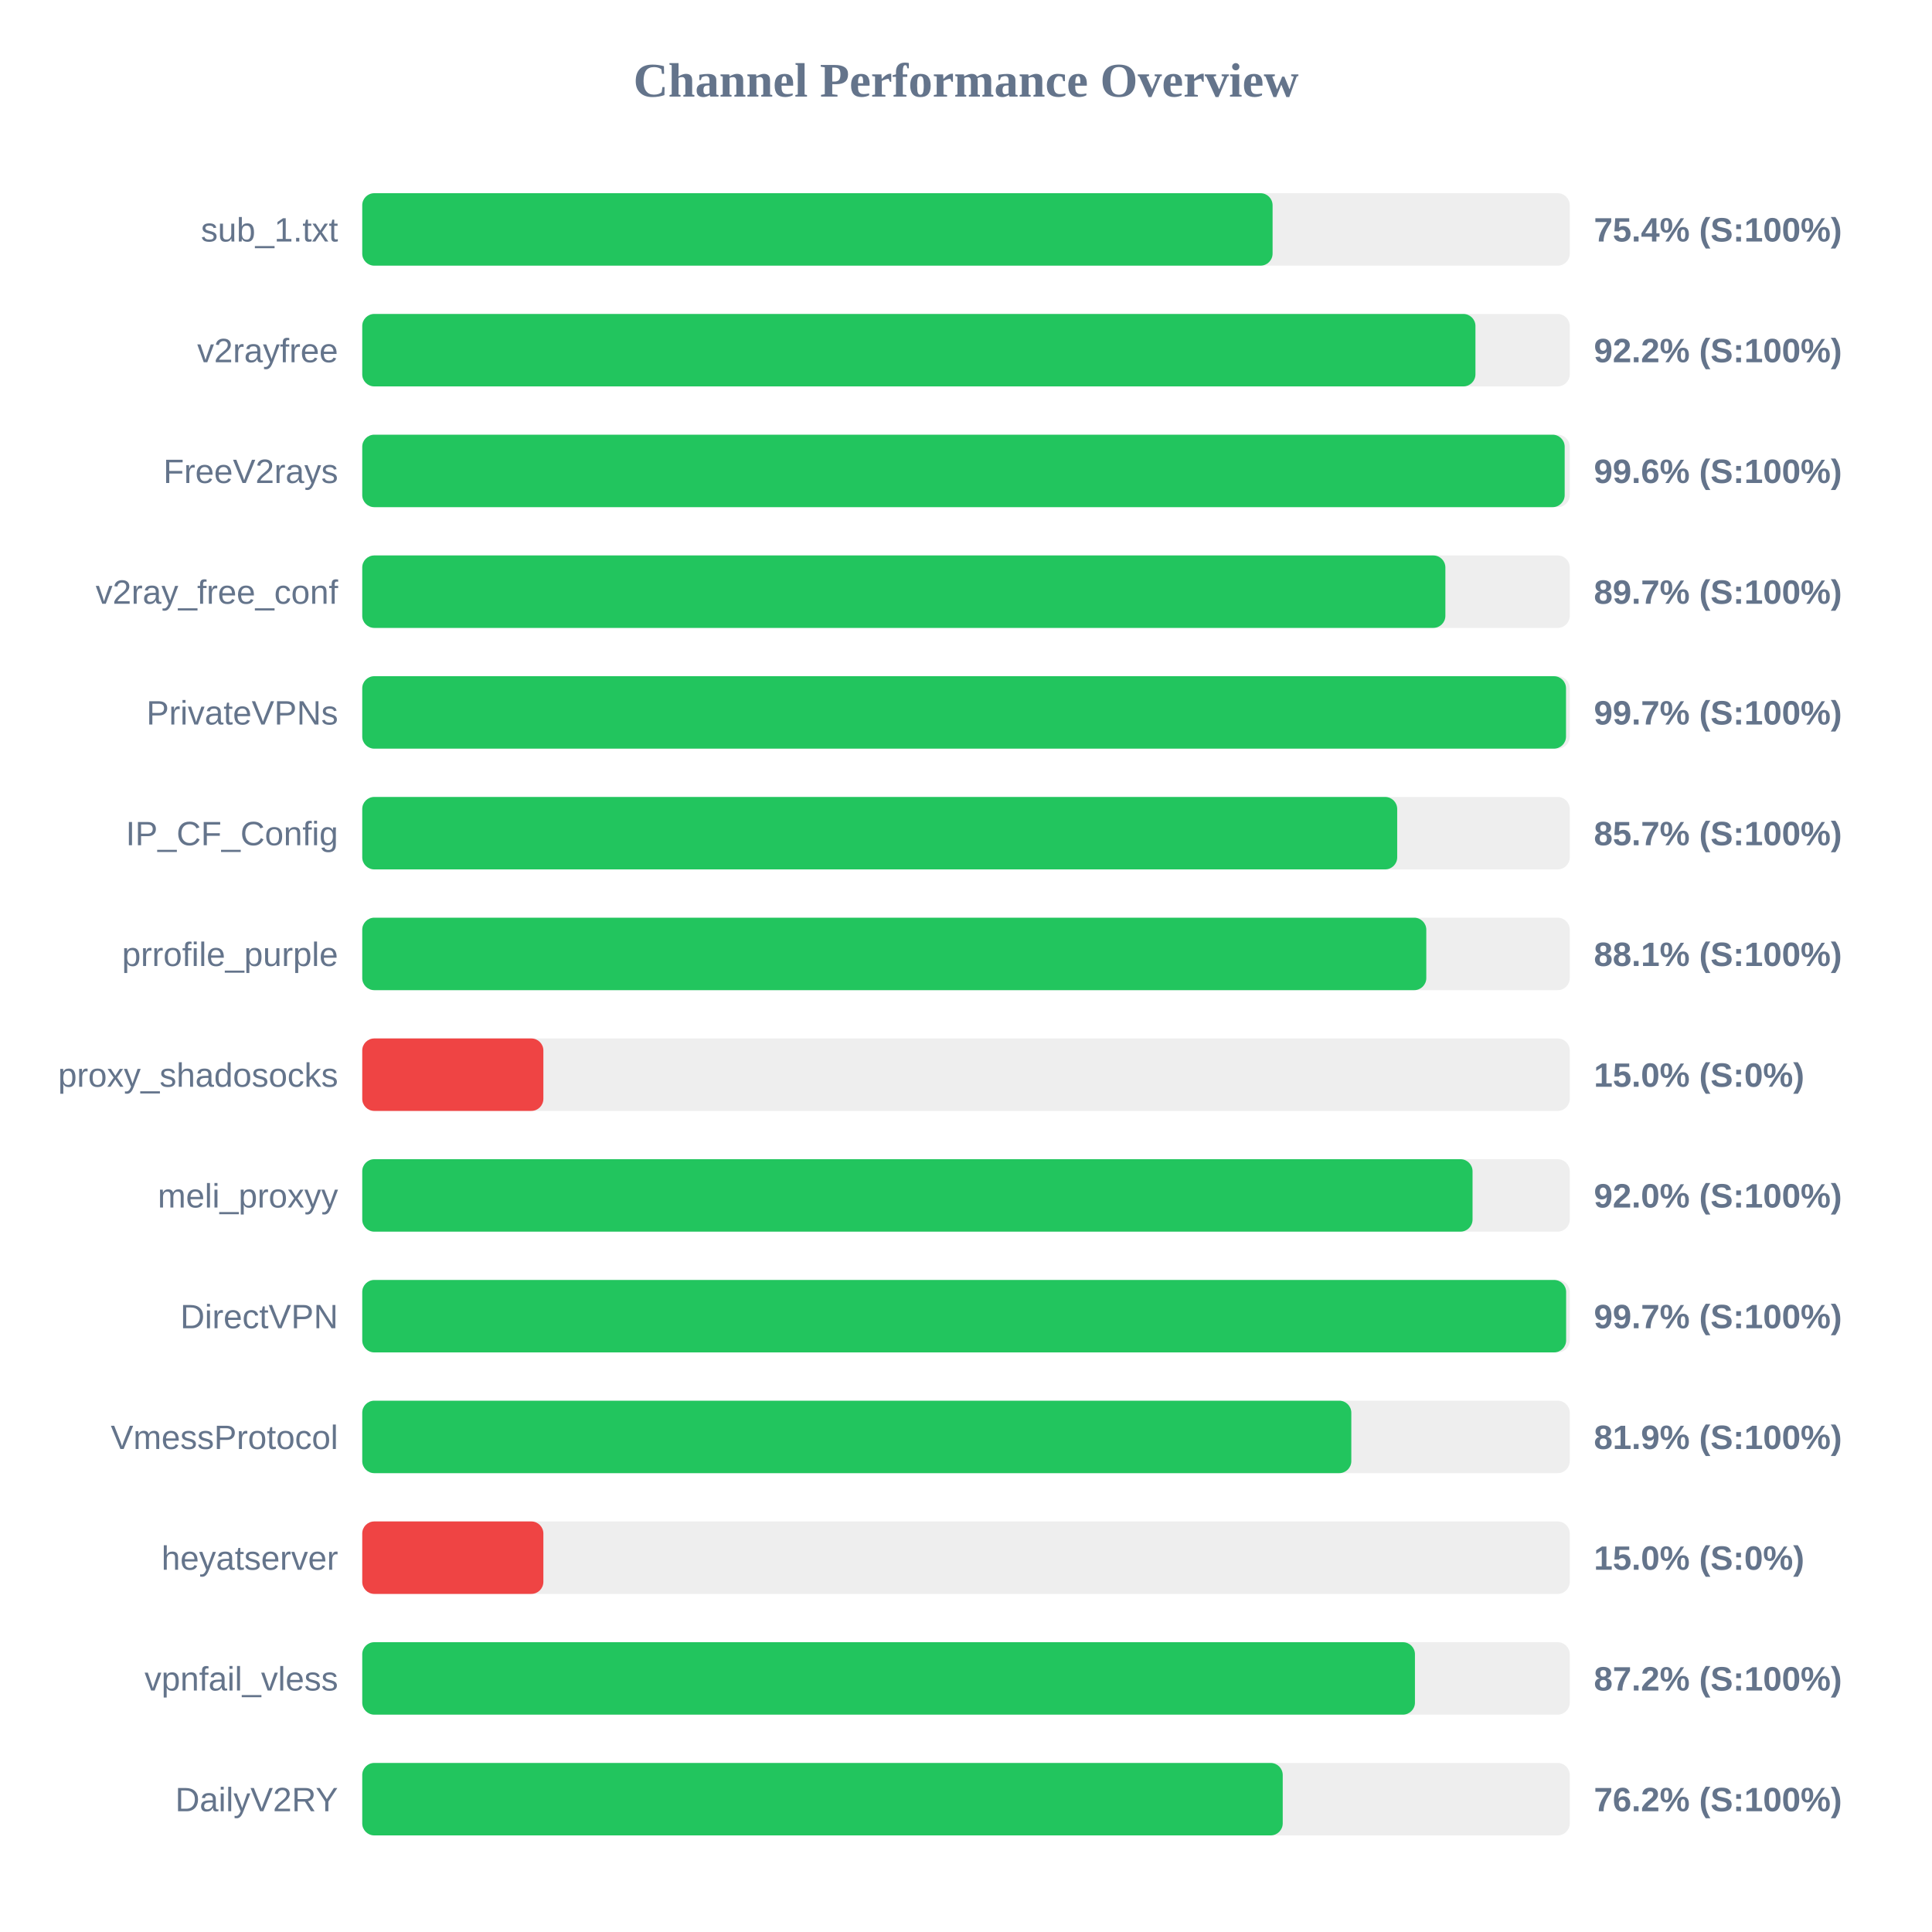
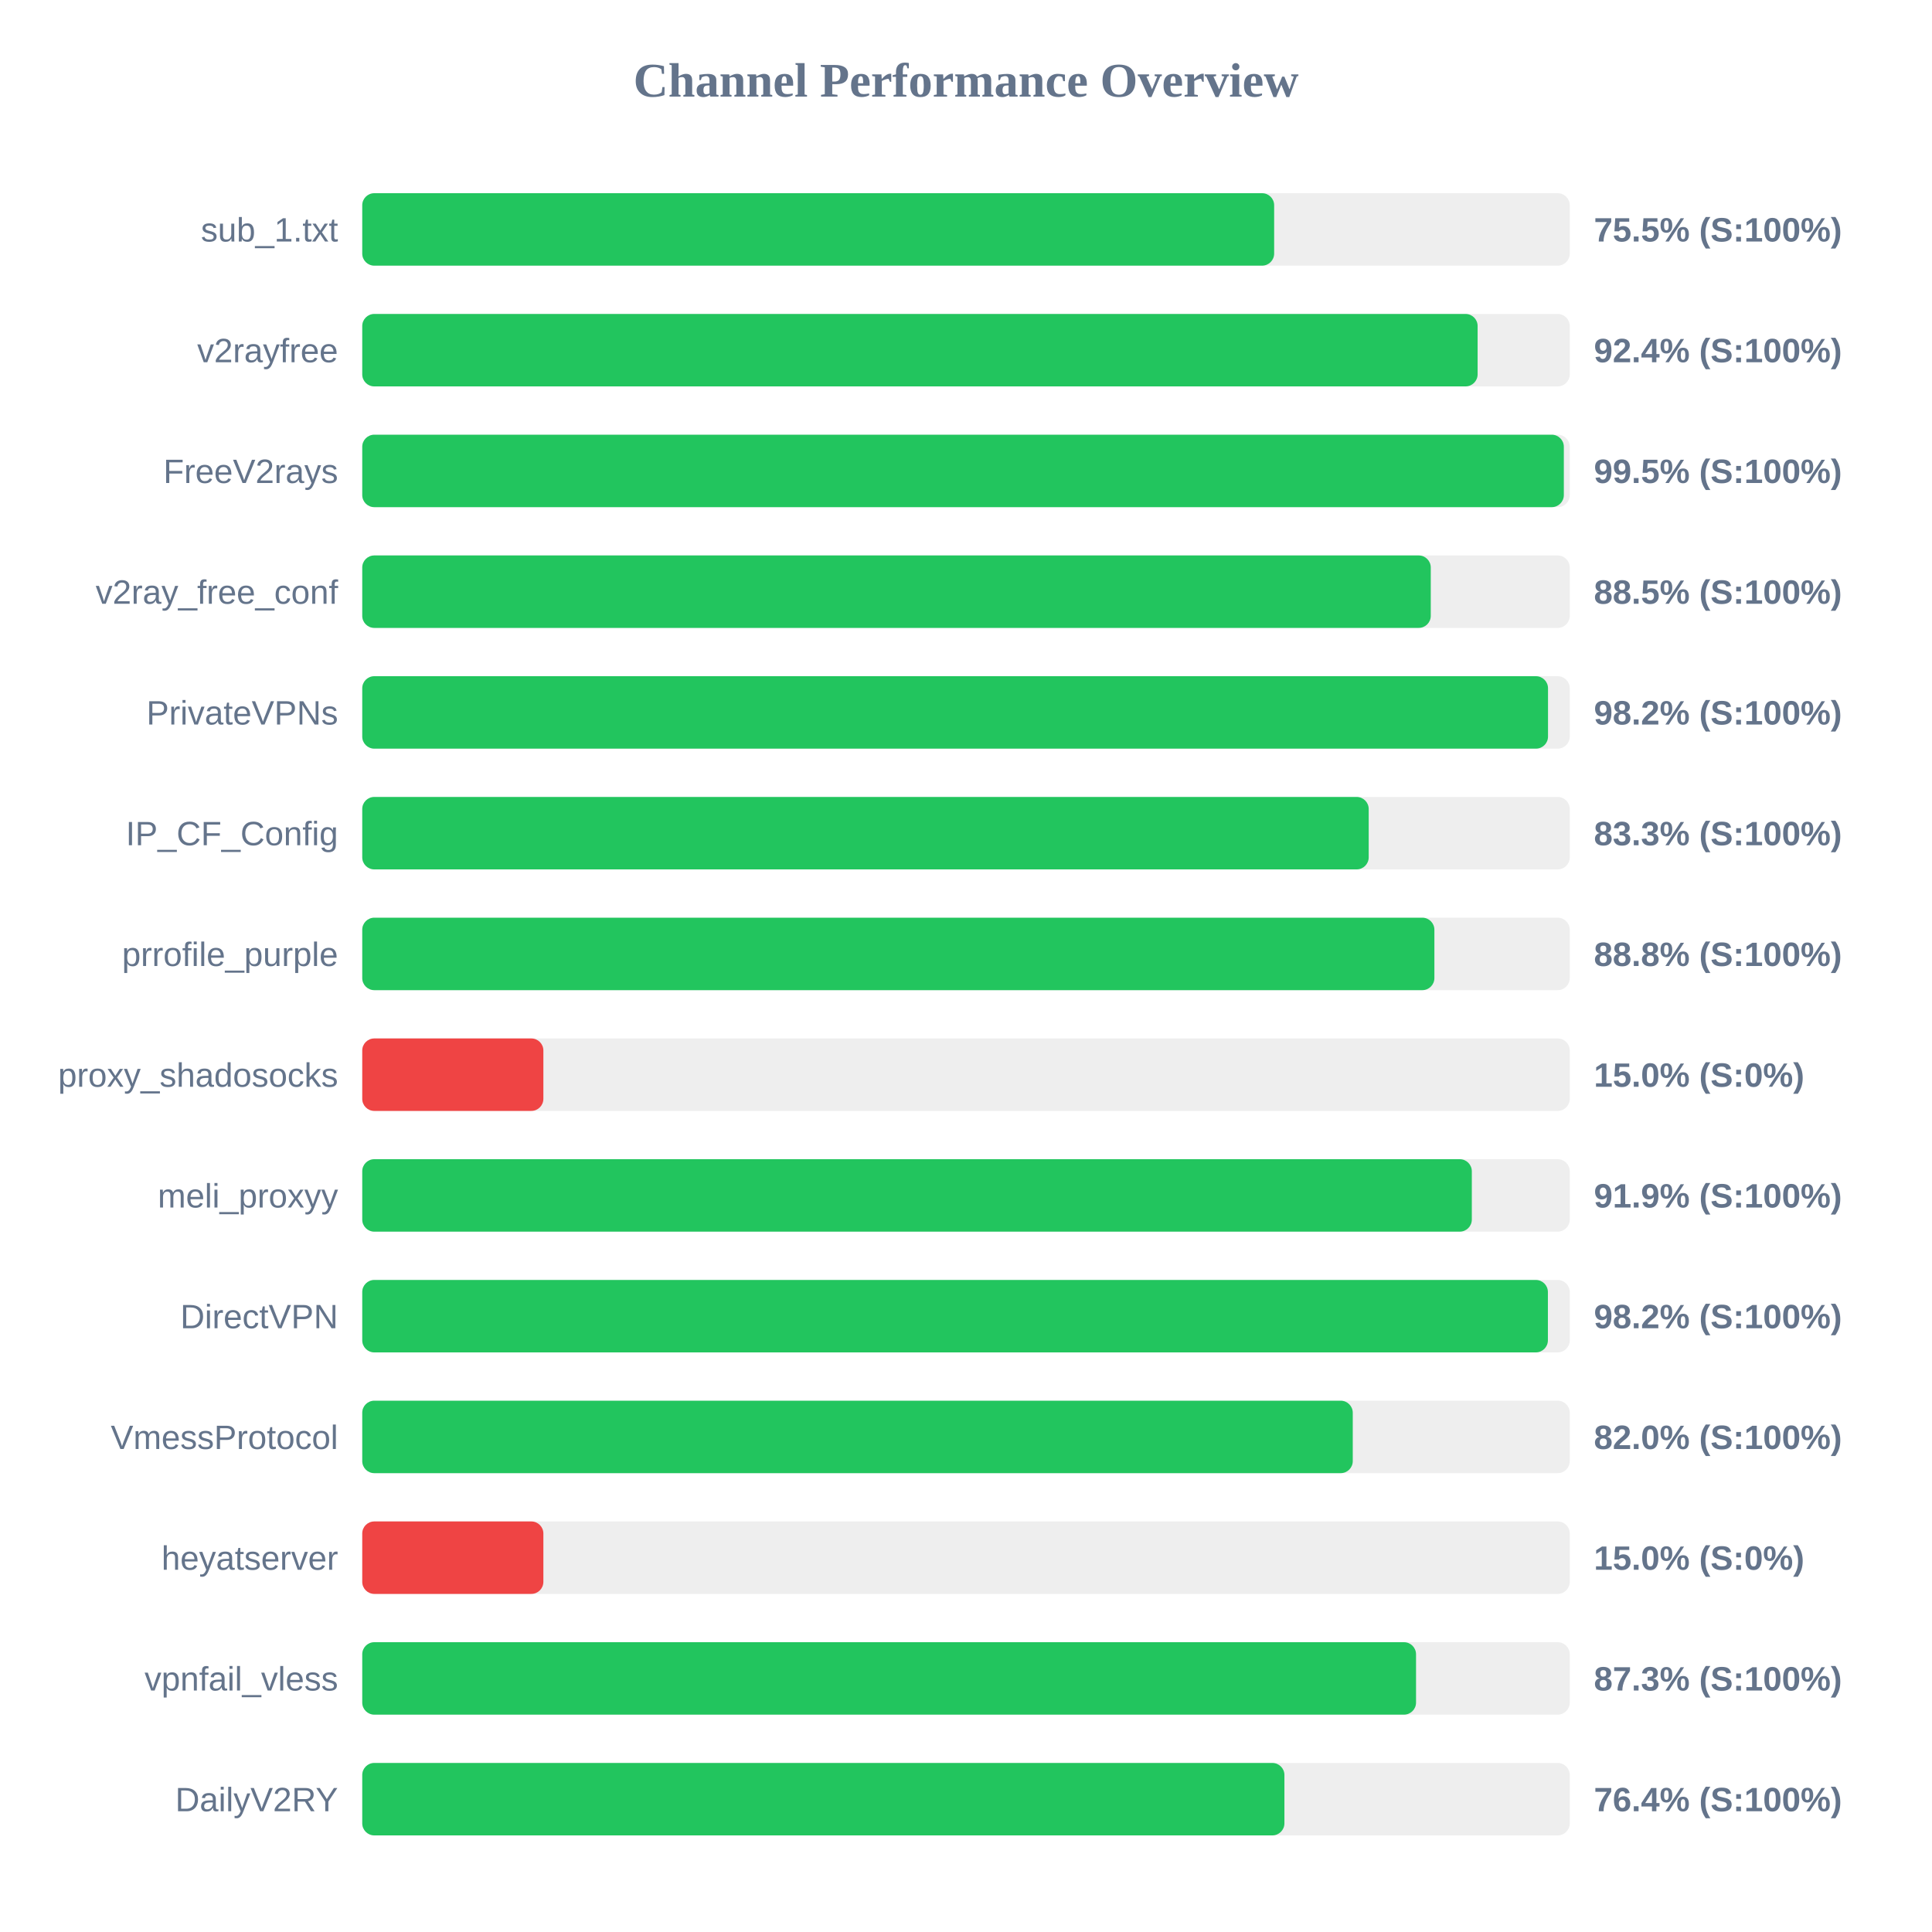
<svg xmlns="http://www.w3.org/2000/svg" width="800" height="800" version="1.1">
  <style>
        .row { font: 14px Arial; fill: #64748b; }
        .score { font: bold 14px Arial; fill: #64748b; }
    </style>
  <text x="400" y="40" text-anchor="middle" font-size="20px" font-weight="bold" fill="#64748b">Channel Performance Overview</text>
  <rect x="150" y="80" width="500" height="30" fill="#eee" rx="5" />
-   <rect x="150" y="80" width="376.95" height="30" fill="#22c55e" rx="5" />
+   <rect x="150" y="80" width="377.6" height="30" fill="#22c55e" rx="5" />
  <text x="140" y="100" text-anchor="end" class="row">sub_1.txt</text>
-   <text x="660" y="100" text-anchor="start" class="score">75.4% (S:100%)</text>
+   <text x="660" y="100" text-anchor="start" class="score">75.5% (S:100%)</text>
  <rect x="150" y="130" width="500" height="30" fill="#eee" rx="5" />
-   <rect x="150" y="130" width="460.95" height="30" fill="#22c55e" rx="5" />
+   <rect x="150" y="130" width="461.85" height="30" fill="#22c55e" rx="5" />
  <text x="140" y="150" text-anchor="end" class="row">v2rayfree</text>
-   <text x="660" y="150" text-anchor="start" class="score">92.2% (S:100%)</text>
+   <text x="660" y="150" text-anchor="start" class="score">92.4% (S:100%)</text>
  <rect x="150" y="180" width="500" height="30" fill="#eee" rx="5" />
-   <rect x="150" y="180" width="497.9" height="30" fill="#22c55e" rx="5" />
+   <rect x="150" y="180" width="497.55" height="30" fill="#22c55e" rx="5" />
  <text x="140" y="200" text-anchor="end" class="row">FreeV2rays</text>
-   <text x="660" y="200" text-anchor="start" class="score">99.6% (S:100%)</text>
+   <text x="660" y="200" text-anchor="start" class="score">99.5% (S:100%)</text>
  <rect x="150" y="230" width="500" height="30" fill="#eee" rx="5" />
-   <rect x="150" y="230" width="448.5" height="30" fill="#22c55e" rx="5" />
+   <rect x="150" y="230" width="442.45" height="30" fill="#22c55e" rx="5" />
  <text x="140" y="250" text-anchor="end" class="row">v2ray_free_conf</text>
-   <text x="660" y="250" text-anchor="start" class="score">89.7% (S:100%)</text>
+   <text x="660" y="250" text-anchor="start" class="score">88.5% (S:100%)</text>
  <rect x="150" y="280" width="500" height="30" fill="#eee" rx="5" />
-   <rect x="150" y="280" width="498.45" height="30" fill="#22c55e" rx="5" />
+   <rect x="150" y="280" width="491.0" height="30" fill="#22c55e" rx="5" />
  <text x="140" y="300" text-anchor="end" class="row">PrivateVPNs</text>
-   <text x="660" y="300" text-anchor="start" class="score">99.7% (S:100%)</text>
+   <text x="660" y="300" text-anchor="start" class="score">98.2% (S:100%)</text>
  <rect x="150" y="330" width="500" height="30" fill="#eee" rx="5" />
-   <rect x="150" y="330" width="428.55" height="30" fill="#22c55e" rx="5" />
+   <rect x="150" y="330" width="416.75" height="30" fill="#22c55e" rx="5" />
  <text x="140" y="350" text-anchor="end" class="row">IP_CF_Config</text>
-   <text x="660" y="350" text-anchor="start" class="score">85.7% (S:100%)</text>
+   <text x="660" y="350" text-anchor="start" class="score">83.3% (S:100%)</text>
  <rect x="150" y="380" width="500" height="30" fill="#eee" rx="5" />
-   <rect x="150" y="380" width="440.6" height="30" fill="#22c55e" rx="5" />
+   <rect x="150" y="380" width="443.95" height="30" fill="#22c55e" rx="5" />
  <text x="140" y="400" text-anchor="end" class="row">prrofile_purple</text>
-   <text x="660" y="400" text-anchor="start" class="score">88.1% (S:100%)</text>
+   <text x="660" y="400" text-anchor="start" class="score">88.8% (S:100%)</text>
  <rect x="150" y="430" width="500" height="30" fill="#eee" rx="5" />
  <rect x="150" y="430" width="75.0" height="30" fill="#ef4444" rx="5" />
  <text x="140" y="450" text-anchor="end" class="row">proxy_shadosocks</text>
  <text x="660" y="450" text-anchor="start" class="score">15.0% (S:0%)</text>
  <rect x="150" y="480" width="500" height="30" fill="#eee" rx="5" />
-   <rect x="150" y="480" width="459.75" height="30" fill="#22c55e" rx="5" />
+   <rect x="150" y="480" width="459.45" height="30" fill="#22c55e" rx="5" />
  <text x="140" y="500" text-anchor="end" class="row">meli_proxyy</text>
-   <text x="660" y="500" text-anchor="start" class="score">92.0% (S:100%)</text>
+   <text x="660" y="500" text-anchor="start" class="score">91.9% (S:100%)</text>
  <rect x="150" y="530" width="500" height="30" fill="#eee" rx="5" />
-   <rect x="150" y="530" width="498.5" height="30" fill="#22c55e" rx="5" />
+   <rect x="150" y="530" width="490.95" height="30" fill="#22c55e" rx="5" />
  <text x="140" y="550" text-anchor="end" class="row">DirectVPN</text>
-   <text x="660" y="550" text-anchor="start" class="score">99.7% (S:100%)</text>
+   <text x="660" y="550" text-anchor="start" class="score">98.2% (S:100%)</text>
  <rect x="150" y="580" width="500" height="30" fill="#eee" rx="5" />
-   <rect x="150" y="580" width="409.55" height="30" fill="#22c55e" rx="5" />
+   <rect x="150" y="580" width="410.15" height="30" fill="#22c55e" rx="5" />
  <text x="140" y="600" text-anchor="end" class="row">VmessProtocol</text>
-   <text x="660" y="600" text-anchor="start" class="score">81.9% (S:100%)</text>
+   <text x="660" y="600" text-anchor="start" class="score">82.0% (S:100%)</text>
  <rect x="150" y="630" width="500" height="30" fill="#eee" rx="5" />
  <rect x="150" y="630" width="75.0" height="30" fill="#ef4444" rx="5" />
  <text x="140" y="650" text-anchor="end" class="row">heyatserver</text>
  <text x="660" y="650" text-anchor="start" class="score">15.0% (S:0%)</text>
  <rect x="150" y="680" width="500" height="30" fill="#eee" rx="5" />
-   <rect x="150" y="680" width="435.9" height="30" fill="#22c55e" rx="5" />
+   <rect x="150" y="680" width="436.35" height="30" fill="#22c55e" rx="5" />
  <text x="140" y="700" text-anchor="end" class="row">vpnfail_vless</text>
-   <text x="660" y="700" text-anchor="start" class="score">87.2% (S:100%)</text>
+   <text x="660" y="700" text-anchor="start" class="score">87.3% (S:100%)</text>
  <rect x="150" y="730" width="500" height="30" fill="#eee" rx="5" />
-   <rect x="150" y="730" width="381.15" height="30" fill="#22c55e" rx="5" />
+   <rect x="150" y="730" width="381.85" height="30" fill="#22c55e" rx="5" />
  <text x="140" y="750" text-anchor="end" class="row">DailyV2RY</text>
-   <text x="660" y="750" text-anchor="start" class="score">76.2% (S:100%)</text>
+   <text x="660" y="750" text-anchor="start" class="score">76.4% (S:100%)</text>
</svg>
